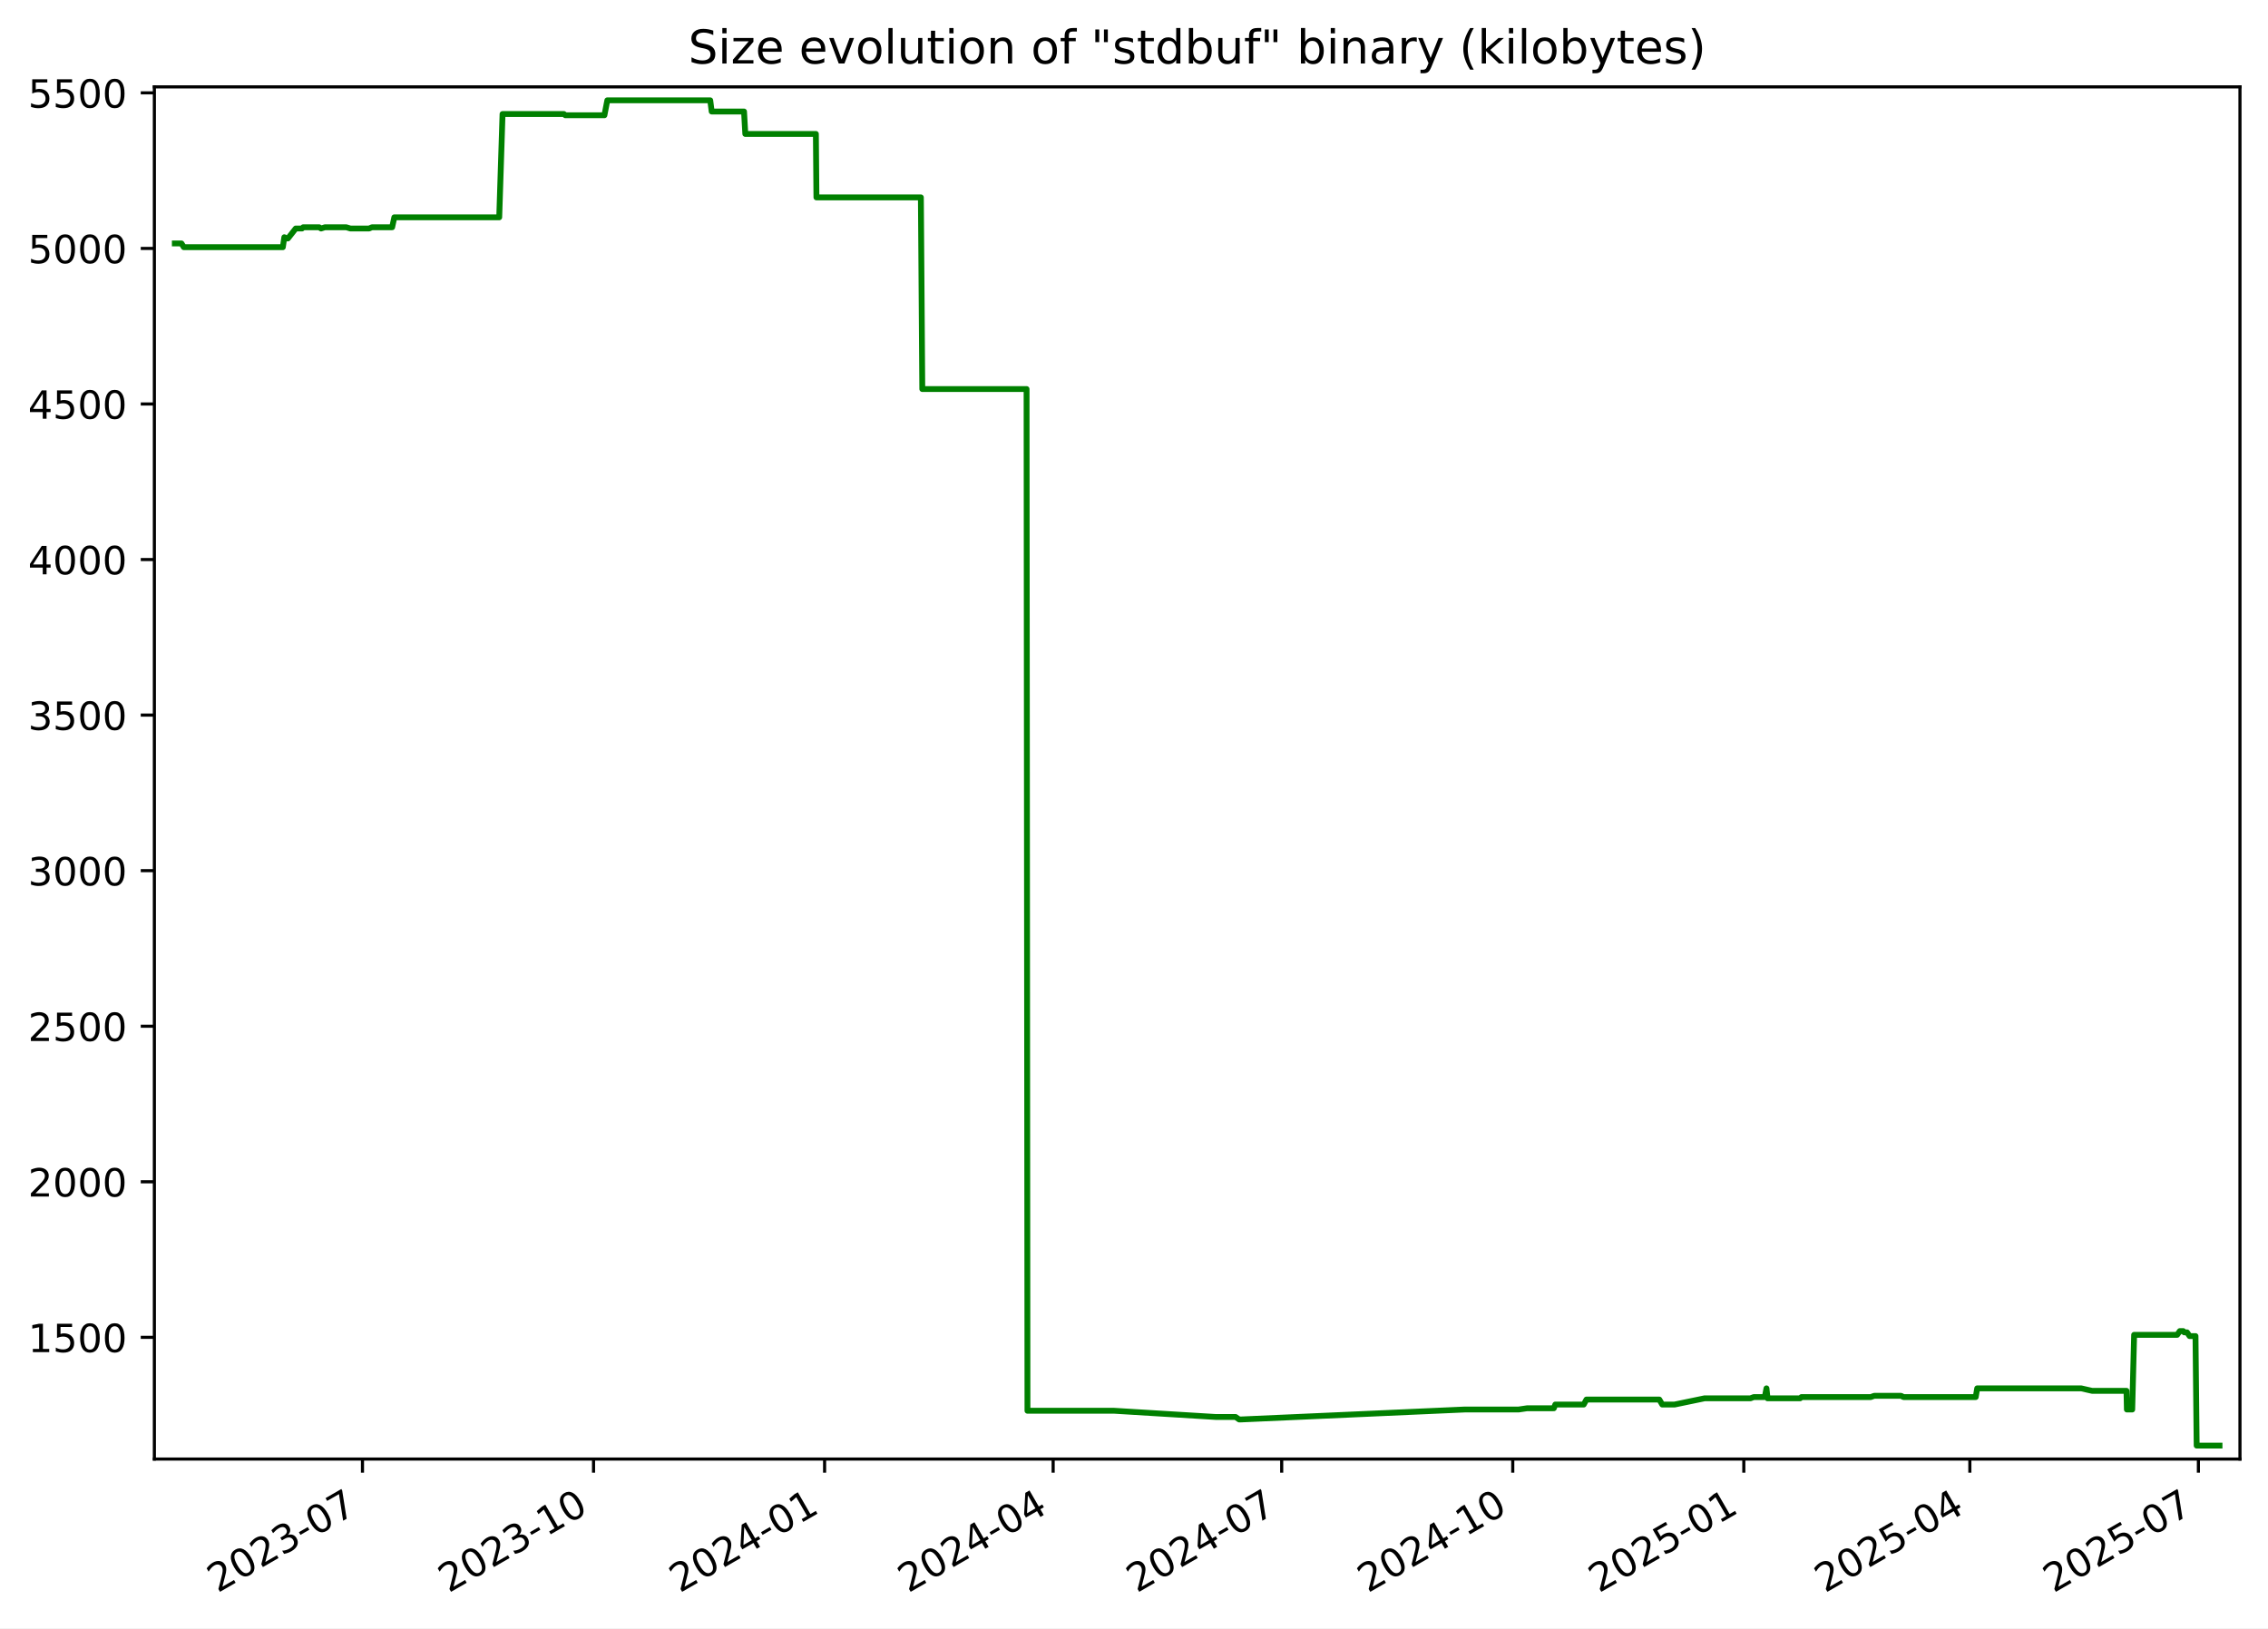
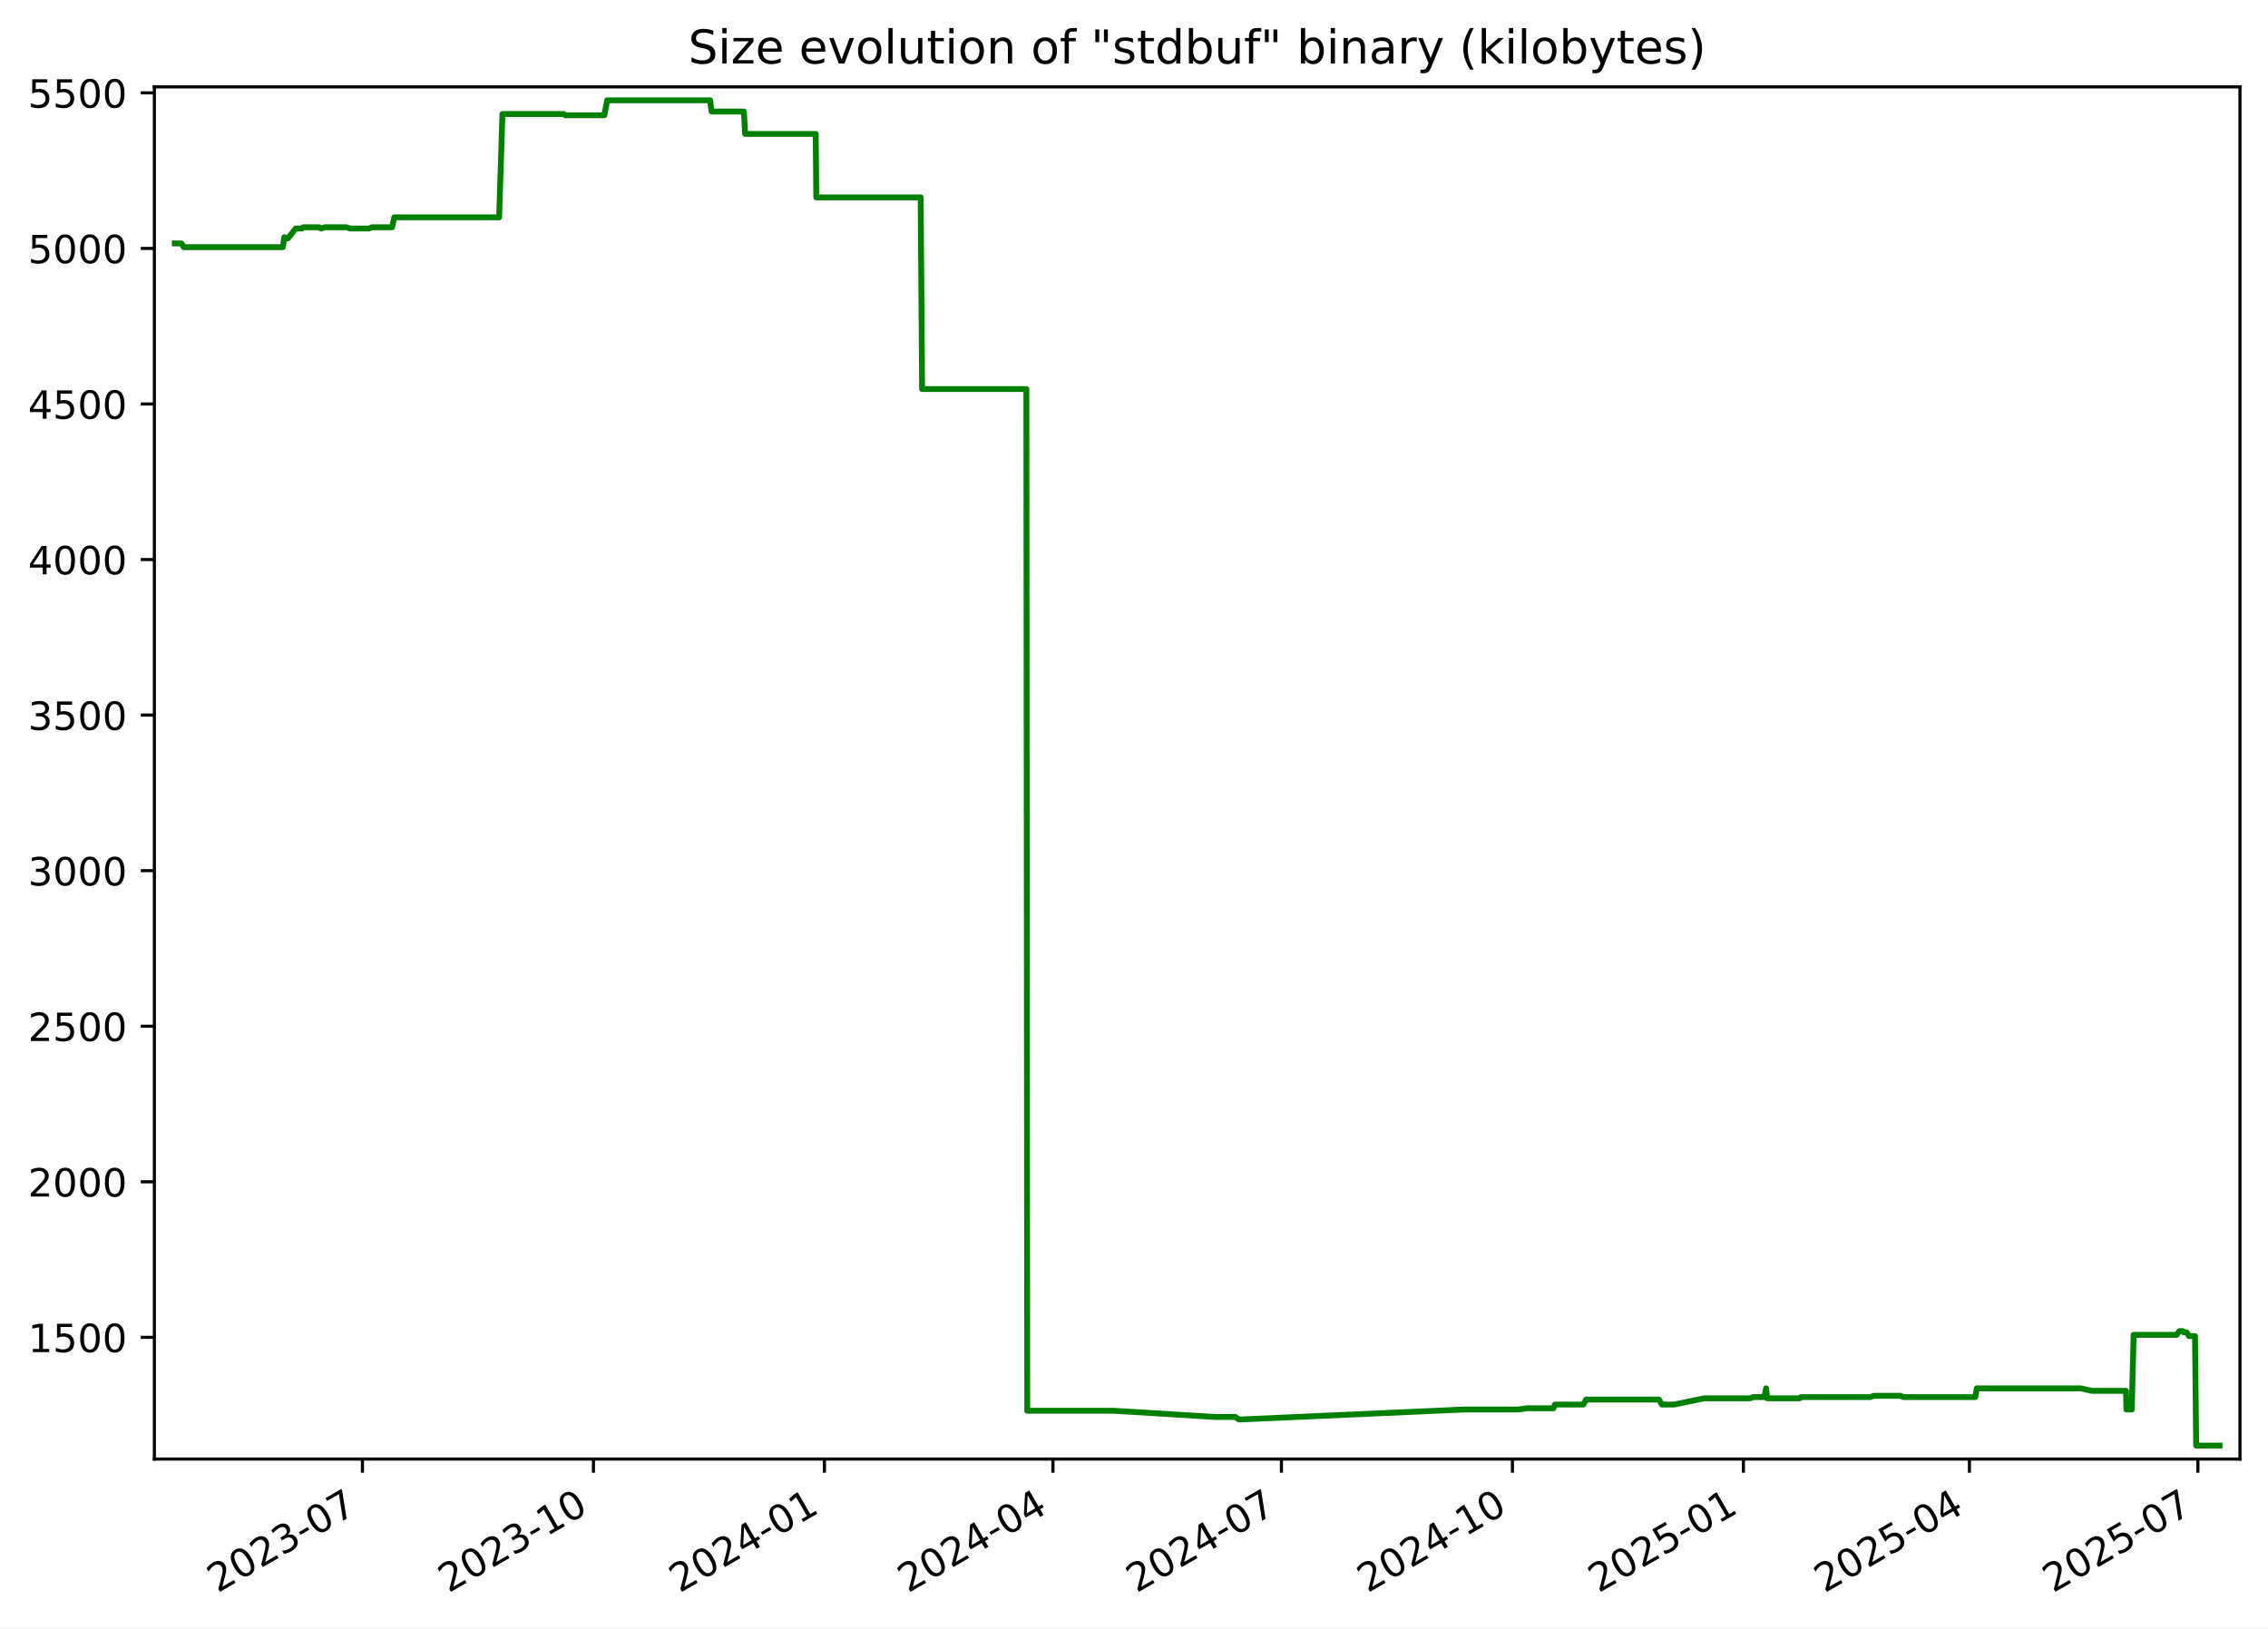
<svg xmlns="http://www.w3.org/2000/svg" xmlns:xlink="http://www.w3.org/1999/xlink" width="582.53pt" height="418.303pt" viewBox="0 0 582.53 418.303" version="1.1">
  <defs>
    <style type="text/css">*{stroke-linejoin: round; stroke-linecap: butt}</style>
  </defs>
  <g id="figure_1">
    <g id="patch_1">
      <path d="M -0 418.303  L 582.53 418.303  L 582.53 0  L -0 0  z " style="fill: #ffffff" />
    </g>
    <g id="axes_1">
      <g id="patch_2">
        <path d="M 39.65 374.83  L 575.33 374.83  L 575.33 22.318  L 39.65 22.318  z " style="fill: #ffffff" />
      </g>
      <g id="matplotlib.axis_1">
        <g id="xtick_1">
          <g id="line2d_1">
            <defs>
-               <path id="m5cc8b91eba" d="M 0 0  L 0 3.5  " style="stroke: #000000; stroke-width: 0.8" />
+               <path id="m8063bc8ca6" d="M 0 0  L 0 3.5  " style="stroke: #000000; stroke-width: 0.8" />
            </defs>
            <g>
-               <use xlink:href="#m5cc8b91eba" x="93.102" y="374.83" style="stroke: #000000; stroke-width: 0.8" />
+               <use xlink:href="#m8063bc8ca6" x="93.09" y="374.83" style="stroke: #000000; stroke-width: 0.8" />
            </g>
          </g>
          <g id="text_1">
-             <g transform="translate(55.87736 409.302) rotate(-30) scale(0.1 -0.1)">
+             <g transform="translate(55.86548 409.302) rotate(-30) scale(0.1 -0.1)">
              <defs>
                <path id="DejaVuSans-32" d="M 1228 531  L 3431 531  L 3431 0  L 469 0  L 469 531  Q 828 903 1448 1529  Q 2069 2156 2228 2338  Q 2531 2678 2651 2914  Q 2772 3150 2772 3378  Q 2772 3750 2511 3984  Q 2250 4219 1831 4219  Q 1534 4219 1204 4116  Q 875 4013 500 3803  L 500 4441  Q 881 4594 1212 4672  Q 1544 4750 1819 4750  Q 2544 4750 2975 4387  Q 3406 4025 3406 3419  Q 3406 3131 3298 2873  Q 3191 2616 2906 2266  Q 2828 2175 2409 1742  Q 1991 1309 1228 531  z " transform="scale(0.015625)" />
                <path id="DejaVuSans-30" d="M 2034 4250  Q 1547 4250 1301 3770  Q 1056 3291 1056 2328  Q 1056 1369 1301 889  Q 1547 409 2034 409  Q 2525 409 2770 889  Q 3016 1369 3016 2328  Q 3016 3291 2770 3770  Q 2525 4250 2034 4250  z M 2034 4750  Q 2819 4750 3233 4129  Q 3647 3509 3647 2328  Q 3647 1150 3233 529  Q 2819 -91 2034 -91  Q 1250 -91 836 529  Q 422 1150 422 2328  Q 422 3509 836 4129  Q 1250 4750 2034 4750  z " transform="scale(0.015625)" />
                <path id="DejaVuSans-33" d="M 2597 2516  Q 3050 2419 3304 2112  Q 3559 1806 3559 1356  Q 3559 666 3084 287  Q 2609 -91 1734 -91  Q 1441 -91 1130 -33  Q 819 25 488 141  L 488 750  Q 750 597 1062 519  Q 1375 441 1716 441  Q 2309 441 2620 675  Q 2931 909 2931 1356  Q 2931 1769 2642 2001  Q 2353 2234 1838 2234  L 1294 2234  L 1294 2753  L 1863 2753  Q 2328 2753 2575 2939  Q 2822 3125 2822 3475  Q 2822 3834 2567 4026  Q 2313 4219 1838 4219  Q 1578 4219 1281 4162  Q 984 4106 628 3988  L 628 4550  Q 988 4650 1302 4700  Q 1616 4750 1894 4750  Q 2613 4750 3031 4423  Q 3450 4097 3450 3541  Q 3450 3153 3228 2886  Q 3006 2619 2597 2516  z " transform="scale(0.015625)" />
                <path id="DejaVuSans-2d" d="M 313 2009  L 1997 2009  L 1997 1497  L 313 1497  L 313 2009  z " transform="scale(0.015625)" />
                <path id="DejaVuSans-37" d="M 525 4666  L 3525 4666  L 3525 4397  L 1831 0  L 1172 0  L 2766 4134  L 525 4134  L 525 4666  z " transform="scale(0.015625)" />
              </defs>
              <use xlink:href="#DejaVuSans-32" />
              <use xlink:href="#DejaVuSans-30" x="63.623" />
              <use xlink:href="#DejaVuSans-32" x="127.246" />
              <use xlink:href="#DejaVuSans-33" x="190.869" />
              <use xlink:href="#DejaVuSans-2d" x="254.492" />
              <use xlink:href="#DejaVuSans-30" x="290.576" />
              <use xlink:href="#DejaVuSans-37" x="354.199" />
            </g>
          </g>
        </g>
        <g id="xtick_2">
          <g id="line2d_2">
            <g>
-               <use xlink:href="#m5cc8b91eba" x="152.449" y="374.83" style="stroke: #000000; stroke-width: 0.8" />
+               <use xlink:href="#m8063bc8ca6" x="152.423" y="374.83" style="stroke: #000000; stroke-width: 0.8" />
            </g>
          </g>
          <g id="text_2">
-             <g transform="translate(115.2243 409.302) rotate(-30) scale(0.1 -0.1)">
+             <g transform="translate(115.1978 409.302) rotate(-30) scale(0.1 -0.1)">
              <defs>
                <path id="DejaVuSans-31" d="M 794 531  L 1825 531  L 1825 4091  L 703 3866  L 703 4441  L 1819 4666  L 2450 4666  L 2450 531  L 3481 531  L 3481 0  L 794 0  L 794 531  z " transform="scale(0.015625)" />
              </defs>
              <use xlink:href="#DejaVuSans-32" />
              <use xlink:href="#DejaVuSans-30" x="63.623" />
              <use xlink:href="#DejaVuSans-32" x="127.246" />
              <use xlink:href="#DejaVuSans-33" x="190.869" />
              <use xlink:href="#DejaVuSans-2d" x="254.492" />
              <use xlink:href="#DejaVuSans-31" x="290.576" />
              <use xlink:href="#DejaVuSans-30" x="354.199" />
            </g>
          </g>
        </g>
        <g id="xtick_3">
          <g id="line2d_3">
            <g>
-               <use xlink:href="#m5cc8b91eba" x="211.796" y="374.83" style="stroke: #000000; stroke-width: 0.8" />
+               <use xlink:href="#m8063bc8ca6" x="211.755" y="374.83" style="stroke: #000000; stroke-width: 0.8" />
            </g>
          </g>
          <g id="text_3">
-             <g transform="translate(174.5712 409.302) rotate(-30) scale(0.1 -0.1)">
+             <g transform="translate(174.5301 409.302) rotate(-30) scale(0.1 -0.1)">
              <defs>
                <path id="DejaVuSans-34" d="M 2419 4116  L 825 1625  L 2419 1625  L 2419 4116  z M 2253 4666  L 3047 4666  L 3047 1625  L 3713 1625  L 3713 1100  L 3047 1100  L 3047 0  L 2419 0  L 2419 1100  L 313 1100  L 313 1709  L 2253 4666  z " transform="scale(0.015625)" />
              </defs>
              <use xlink:href="#DejaVuSans-32" />
              <use xlink:href="#DejaVuSans-30" x="63.623" />
              <use xlink:href="#DejaVuSans-32" x="127.246" />
              <use xlink:href="#DejaVuSans-34" x="190.869" />
              <use xlink:href="#DejaVuSans-2d" x="254.492" />
              <use xlink:href="#DejaVuSans-30" x="290.576" />
              <use xlink:href="#DejaVuSans-31" x="354.199" />
            </g>
          </g>
        </g>
        <g id="xtick_4">
          <g id="line2d_4">
            <g>
-               <use xlink:href="#m5cc8b91eba" x="270.498" y="374.83" style="stroke: #000000; stroke-width: 0.8" />
+               <use xlink:href="#m8063bc8ca6" x="270.442" y="374.83" style="stroke: #000000; stroke-width: 0.8" />
            </g>
          </g>
          <g id="text_4">
-             <g transform="translate(233.2731 409.302) rotate(-30) scale(0.1 -0.1)">
+             <g transform="translate(233.2175 409.302) rotate(-30) scale(0.1 -0.1)">
              <use xlink:href="#DejaVuSans-32" />
              <use xlink:href="#DejaVuSans-30" x="63.623" />
              <use xlink:href="#DejaVuSans-32" x="127.246" />
              <use xlink:href="#DejaVuSans-34" x="190.869" />
              <use xlink:href="#DejaVuSans-2d" x="254.492" />
              <use xlink:href="#DejaVuSans-30" x="290.576" />
              <use xlink:href="#DejaVuSans-34" x="354.199" />
            </g>
          </g>
        </g>
        <g id="xtick_5">
          <g id="line2d_5">
            <g>
-               <use xlink:href="#m5cc8b91eba" x="329.2" y="374.83" style="stroke: #000000; stroke-width: 0.8" />
+               <use xlink:href="#m8063bc8ca6" x="329.13" y="374.83" style="stroke: #000000; stroke-width: 0.8" />
            </g>
          </g>
          <g id="text_5">
-             <g transform="translate(291.975 409.302) rotate(-30) scale(0.1 -0.1)">
+             <g transform="translate(291.9049 409.302) rotate(-30) scale(0.1 -0.1)">
              <use xlink:href="#DejaVuSans-32" />
              <use xlink:href="#DejaVuSans-30" x="63.623" />
              <use xlink:href="#DejaVuSans-32" x="127.246" />
              <use xlink:href="#DejaVuSans-34" x="190.869" />
              <use xlink:href="#DejaVuSans-2d" x="254.492" />
              <use xlink:href="#DejaVuSans-30" x="290.576" />
              <use xlink:href="#DejaVuSans-37" x="354.199" />
            </g>
          </g>
        </g>
        <g id="xtick_6">
          <g id="line2d_6">
            <g>
-               <use xlink:href="#m5cc8b91eba" x="388.547" y="374.83" style="stroke: #000000; stroke-width: 0.8" />
+               <use xlink:href="#m8063bc8ca6" x="388.462" y="374.83" style="stroke: #000000; stroke-width: 0.8" />
            </g>
          </g>
          <g id="text_6">
-             <g transform="translate(351.3219 409.302) rotate(-30) scale(0.1 -0.1)">
+             <g transform="translate(351.2372 409.302) rotate(-30) scale(0.1 -0.1)">
              <use xlink:href="#DejaVuSans-32" />
              <use xlink:href="#DejaVuSans-30" x="63.623" />
              <use xlink:href="#DejaVuSans-32" x="127.246" />
              <use xlink:href="#DejaVuSans-34" x="190.869" />
              <use xlink:href="#DejaVuSans-2d" x="254.492" />
              <use xlink:href="#DejaVuSans-31" x="290.576" />
              <use xlink:href="#DejaVuSans-30" x="354.199" />
            </g>
          </g>
        </g>
        <g id="xtick_7">
          <g id="line2d_7">
            <g>
-               <use xlink:href="#m5cc8b91eba" x="447.894" y="374.83" style="stroke: #000000; stroke-width: 0.8" />
+               <use xlink:href="#m8063bc8ca6" x="447.794" y="374.83" style="stroke: #000000; stroke-width: 0.8" />
            </g>
          </g>
          <g id="text_7">
-             <g transform="translate(410.6689 409.302) rotate(-30) scale(0.1 -0.1)">
+             <g transform="translate(410.5696 409.302) rotate(-30) scale(0.1 -0.1)">
              <defs>
                <path id="DejaVuSans-35" d="M 691 4666  L 3169 4666  L 3169 4134  L 1269 4134  L 1269 2991  Q 1406 3038 1543 3061  Q 1681 3084 1819 3084  Q 2600 3084 3056 2656  Q 3513 2228 3513 1497  Q 3513 744 3044 326  Q 2575 -91 1722 -91  Q 1428 -91 1123 -41  Q 819 9 494 109  L 494 744  Q 775 591 1075 516  Q 1375 441 1709 441  Q 2250 441 2565 725  Q 2881 1009 2881 1497  Q 2881 1984 2565 2268  Q 2250 2553 1709 2553  Q 1456 2553 1204 2497  Q 953 2441 691 2322  L 691 4666  z " transform="scale(0.015625)" />
              </defs>
              <use xlink:href="#DejaVuSans-32" />
              <use xlink:href="#DejaVuSans-30" x="63.623" />
              <use xlink:href="#DejaVuSans-32" x="127.246" />
              <use xlink:href="#DejaVuSans-35" x="190.869" />
              <use xlink:href="#DejaVuSans-2d" x="254.492" />
              <use xlink:href="#DejaVuSans-30" x="290.576" />
              <use xlink:href="#DejaVuSans-31" x="354.199" />
            </g>
          </g>
        </g>
        <g id="xtick_8">
          <g id="line2d_8">
            <g>
-               <use xlink:href="#m5cc8b91eba" x="505.95" y="374.83" style="stroke: #000000; stroke-width: 0.8" />
+               <use xlink:href="#m8063bc8ca6" x="505.837" y="374.83" style="stroke: #000000; stroke-width: 0.8" />
            </g>
          </g>
          <g id="text_8">
-             <g transform="translate(468.7256 409.302) rotate(-30) scale(0.1 -0.1)">
+             <g transform="translate(468.612 409.302) rotate(-30) scale(0.1 -0.1)">
              <use xlink:href="#DejaVuSans-32" />
              <use xlink:href="#DejaVuSans-30" x="63.623" />
              <use xlink:href="#DejaVuSans-32" x="127.246" />
              <use xlink:href="#DejaVuSans-35" x="190.869" />
              <use xlink:href="#DejaVuSans-2d" x="254.492" />
              <use xlink:href="#DejaVuSans-30" x="290.576" />
              <use xlink:href="#DejaVuSans-34" x="354.199" />
            </g>
          </g>
        </g>
        <g id="xtick_9">
          <g id="line2d_9">
            <g>
-               <use xlink:href="#m5cc8b91eba" x="564.652" y="374.83" style="stroke: #000000; stroke-width: 0.8" />
+               <use xlink:href="#m8063bc8ca6" x="564.524" y="374.83" style="stroke: #000000; stroke-width: 0.8" />
            </g>
          </g>
          <g id="text_9">
-             <g transform="translate(527.4275 409.302) rotate(-30) scale(0.1 -0.1)">
+             <g transform="translate(527.2994 409.302) rotate(-30) scale(0.1 -0.1)">
              <use xlink:href="#DejaVuSans-32" />
              <use xlink:href="#DejaVuSans-30" x="63.623" />
              <use xlink:href="#DejaVuSans-32" x="127.246" />
              <use xlink:href="#DejaVuSans-35" x="190.869" />
              <use xlink:href="#DejaVuSans-2d" x="254.492" />
              <use xlink:href="#DejaVuSans-30" x="290.576" />
              <use xlink:href="#DejaVuSans-37" x="354.199" />
            </g>
          </g>
        </g>
      </g>
      <g id="matplotlib.axis_2">
        <g id="ytick_1">
          <g id="line2d_10">
            <defs>
-               <path id="m1b5e6608f0" d="M 0 0  L -3.5 0  " style="stroke: #000000; stroke-width: 0.8" />
+               <path id="m6174884cd7" d="M 0 0  L -3.5 0  " style="stroke: #000000; stroke-width: 0.8" />
            </defs>
            <g>
-               <use xlink:href="#m1b5e6608f0" x="39.65" y="343.56" style="stroke: #000000; stroke-width: 0.8" />
+               <use xlink:href="#m6174884cd7" x="39.65" y="343.56" style="stroke: #000000; stroke-width: 0.8" />
            </g>
          </g>
          <g id="text_10">
            <g transform="translate(7.2 347.3591) scale(0.1 -0.1)">
              <use xlink:href="#DejaVuSans-31" />
              <use xlink:href="#DejaVuSans-35" x="63.623" />
              <use xlink:href="#DejaVuSans-30" x="127.246" />
              <use xlink:href="#DejaVuSans-30" x="190.869" />
            </g>
          </g>
        </g>
        <g id="ytick_2">
          <g id="line2d_11">
            <g>
-               <use xlink:href="#m1b5e6608f0" x="39.65" y="303.597" style="stroke: #000000; stroke-width: 0.8" />
+               <use xlink:href="#m6174884cd7" x="39.65" y="303.597" style="stroke: #000000; stroke-width: 0.8" />
            </g>
          </g>
          <g id="text_11">
            <g transform="translate(7.2 307.3961) scale(0.1 -0.1)">
              <use xlink:href="#DejaVuSans-32" />
              <use xlink:href="#DejaVuSans-30" x="63.623" />
              <use xlink:href="#DejaVuSans-30" x="127.246" />
              <use xlink:href="#DejaVuSans-30" x="190.869" />
            </g>
          </g>
        </g>
        <g id="ytick_3">
          <g id="line2d_12">
            <g>
-               <use xlink:href="#m1b5e6608f0" x="39.65" y="263.634" style="stroke: #000000; stroke-width: 0.8" />
+               <use xlink:href="#m6174884cd7" x="39.65" y="263.634" style="stroke: #000000; stroke-width: 0.8" />
            </g>
          </g>
          <g id="text_12">
            <g transform="translate(7.2 267.4331) scale(0.1 -0.1)">
              <use xlink:href="#DejaVuSans-32" />
              <use xlink:href="#DejaVuSans-35" x="63.623" />
              <use xlink:href="#DejaVuSans-30" x="127.246" />
              <use xlink:href="#DejaVuSans-30" x="190.869" />
            </g>
          </g>
        </g>
        <g id="ytick_4">
          <g id="line2d_13">
            <g>
-               <use xlink:href="#m1b5e6608f0" x="39.65" y="223.671" style="stroke: #000000; stroke-width: 0.8" />
+               <use xlink:href="#m6174884cd7" x="39.65" y="223.671" style="stroke: #000000; stroke-width: 0.8" />
            </g>
          </g>
          <g id="text_13">
            <g transform="translate(7.2 227.4701) scale(0.1 -0.1)">
              <use xlink:href="#DejaVuSans-33" />
              <use xlink:href="#DejaVuSans-30" x="63.623" />
              <use xlink:href="#DejaVuSans-30" x="127.246" />
              <use xlink:href="#DejaVuSans-30" x="190.869" />
            </g>
          </g>
        </g>
        <g id="ytick_5">
          <g id="line2d_14">
            <g>
-               <use xlink:href="#m1b5e6608f0" x="39.65" y="183.708" style="stroke: #000000; stroke-width: 0.8" />
+               <use xlink:href="#m6174884cd7" x="39.65" y="183.708" style="stroke: #000000; stroke-width: 0.8" />
            </g>
          </g>
          <g id="text_14">
            <g transform="translate(7.2 187.5071) scale(0.1 -0.1)">
              <use xlink:href="#DejaVuSans-33" />
              <use xlink:href="#DejaVuSans-35" x="63.623" />
              <use xlink:href="#DejaVuSans-30" x="127.246" />
              <use xlink:href="#DejaVuSans-30" x="190.869" />
            </g>
          </g>
        </g>
        <g id="ytick_6">
          <g id="line2d_15">
            <g>
-               <use xlink:href="#m1b5e6608f0" x="39.65" y="143.745" style="stroke: #000000; stroke-width: 0.8" />
+               <use xlink:href="#m6174884cd7" x="39.65" y="143.745" style="stroke: #000000; stroke-width: 0.8" />
            </g>
          </g>
          <g id="text_15">
            <g transform="translate(7.2 147.5441) scale(0.1 -0.1)">
              <use xlink:href="#DejaVuSans-34" />
              <use xlink:href="#DejaVuSans-30" x="63.623" />
              <use xlink:href="#DejaVuSans-30" x="127.246" />
              <use xlink:href="#DejaVuSans-30" x="190.869" />
            </g>
          </g>
        </g>
        <g id="ytick_7">
          <g id="line2d_16">
            <g>
-               <use xlink:href="#m1b5e6608f0" x="39.65" y="103.782" style="stroke: #000000; stroke-width: 0.8" />
+               <use xlink:href="#m6174884cd7" x="39.65" y="103.782" style="stroke: #000000; stroke-width: 0.8" />
            </g>
          </g>
          <g id="text_16">
            <g transform="translate(7.2 107.5811) scale(0.1 -0.1)">
              <use xlink:href="#DejaVuSans-34" />
              <use xlink:href="#DejaVuSans-35" x="63.623" />
              <use xlink:href="#DejaVuSans-30" x="127.246" />
              <use xlink:href="#DejaVuSans-30" x="190.869" />
            </g>
          </g>
        </g>
        <g id="ytick_8">
          <g id="line2d_17">
            <g>
-               <use xlink:href="#m1b5e6608f0" x="39.65" y="63.819" style="stroke: #000000; stroke-width: 0.8" />
+               <use xlink:href="#m6174884cd7" x="39.65" y="63.819" style="stroke: #000000; stroke-width: 0.8" />
            </g>
          </g>
          <g id="text_17">
            <g transform="translate(7.2 67.61812) scale(0.1 -0.1)">
              <use xlink:href="#DejaVuSans-35" />
              <use xlink:href="#DejaVuSans-30" x="63.623" />
              <use xlink:href="#DejaVuSans-30" x="127.246" />
              <use xlink:href="#DejaVuSans-30" x="190.869" />
            </g>
          </g>
        </g>
        <g id="ytick_9">
          <g id="line2d_18">
            <g>
-               <use xlink:href="#m1b5e6608f0" x="39.65" y="23.856" style="stroke: #000000; stroke-width: 0.8" />
+               <use xlink:href="#m6174884cd7" x="39.65" y="23.856" style="stroke: #000000; stroke-width: 0.8" />
            </g>
          </g>
          <g id="text_18">
            <g transform="translate(7.2 27.65512) scale(0.1 -0.1)">
              <use xlink:href="#DejaVuSans-35" />
              <use xlink:href="#DejaVuSans-35" x="63.623" />
              <use xlink:href="#DejaVuSans-30" x="127.246" />
              <use xlink:href="#DejaVuSans-30" x="190.869" />
            </g>
          </g>
        </g>
      </g>
      <g id="line2d_19">
-         <path d="M 44.902 62.54  L 46.609 62.54  L 47.207 63.499  L 72.649 63.499  L 73.026 60.942  L 73.719 61.261  L 73.948 61.261  L 75.959 58.704  L 77.568 58.704  L 77.87 58.384  L 81.996 58.384  L 82.461 58.704  L 83.454 58.384  L 88.937 58.384  L 90.007 58.704  L 94.793 58.704  L 95.541 58.384  L 100.72 58.384  L 101.282 55.826  L 128.225 55.826  L 129.075 29.291  L 144.847 29.291  L 145.209 29.611  L 155.243 29.611  L 155.99 25.774  L 182.425 25.774  L 182.794 28.651  L 191.104 28.651  L 191.43 34.406  L 209.558 34.406  L 209.697 50.711  L 236.525 50.711  L 236.888 99.945  L 263.673 99.945  L 263.902 362.422  L 286.161 362.422  L 312.306 364.021  L 317.366 364.021  L 318.275 364.66  L 318.668 364.66  L 376.177 362.103  L 390.033 362.103  L 392.224 361.783  L 399.098 361.783  L 399.473 360.824  L 406.776 360.824  L 407.473 359.545  L 426.188 359.545  L 426.945 360.824  L 430.121 360.824  L 437.829 359.225  L 449.608 359.225  L 450.456 358.906  L 453.284 358.906  L 453.714 356.668  L 453.984 359.225  L 462.356 359.225  L 462.701 358.906  L 480.488 358.906  L 481.383 358.586  L 488.299 358.586  L 488.907 358.906  L 507.459 358.906  L 507.839 356.668  L 534.542 356.668  L 537.361 357.307  L 546.186 357.307  L 546.286 362.103  L 547.655 362.103  L 548.145 342.92  L 559.195 342.92  L 559.877 341.961  L 560.764 341.961  L 561.014 342.281  L 561.731 342.281  L 562.39 343.24  L 563.909 343.24  L 564.209 371.374  L 570.078 371.374  L 570.078 371.374  " clip-path="url(#p9563d54fe2)" style="fill: none; stroke: #008000; stroke-width: 1.5; stroke-linecap: square" />
+         <path d="M 44.902 62.54  L 46.609 62.54  L 47.206 63.499  L 72.642 63.499  L 73.019 60.942  L 73.712 61.261  L 73.941 61.261  L 75.951 58.704  L 77.56 58.704  L 77.862 58.384  L 81.987 58.384  L 82.451 58.704  L 83.444 58.384  L 88.926 58.384  L 89.996 58.704  L 94.781 58.704  L 95.529 58.384  L 100.707 58.384  L 101.268 55.826  L 128.205 55.826  L 129.054 29.291  L 144.822 29.291  L 145.185 29.611  L 155.215 29.611  L 155.963 25.774  L 182.391 25.774  L 182.76 28.651  L 191.068 28.651  L 191.394 34.406  L 209.517 34.406  L 209.656 50.711  L 236.478 50.711  L 236.84 99.945  L 263.619 99.945  L 263.848 362.422  L 286.102 362.422  L 312.24 364.021  L 317.299 364.021  L 318.207 364.66  L 318.6 364.66  L 376.095 362.103  L 389.948 362.103  L 392.139 361.783  L 399.01 361.783  L 399.386 360.824  L 406.686 360.824  L 407.384 359.545  L 426.094 359.545  L 426.851 360.824  L 430.026 360.824  L 437.732 359.225  L 449.508 359.225  L 450.356 358.906  L 453.183 358.906  L 453.613 356.668  L 453.884 359.225  L 462.253 359.225  L 462.598 358.906  L 480.381 358.906  L 481.276 358.586  L 488.19 358.586  L 488.797 358.906  L 507.345 358.906  L 507.725 356.668  L 534.421 356.668  L 537.239 357.307  L 546.062 357.307  L 546.162 362.103  L 547.531 362.103  L 548.021 342.92  L 559.068 342.92  L 559.75 341.961  L 560.637 341.961  L 560.887 342.281  L 561.604 342.281  L 562.263 343.24  L 563.781 343.24  L 564.081 371.374  L 570.078 371.374  L 570.078 371.374  " clip-path="url(#pa5e844042f)" style="fill: none; stroke: #008000; stroke-width: 1.5; stroke-linecap: square" />
      </g>
      <g id="patch_3">
        <path d="M 39.65 374.83  L 39.65 22.318  " style="fill: none; stroke: #000000; stroke-width: 0.8; stroke-linejoin: miter; stroke-linecap: square" />
      </g>
      <g id="patch_4">
        <path d="M 575.33 374.83  L 575.33 22.318  " style="fill: none; stroke: #000000; stroke-width: 0.8; stroke-linejoin: miter; stroke-linecap: square" />
      </g>
      <g id="patch_5">
        <path d="M 39.65 374.83  L 575.33 374.83  " style="fill: none; stroke: #000000; stroke-width: 0.8; stroke-linejoin: miter; stroke-linecap: square" />
      </g>
      <g id="patch_6">
        <path d="M 39.65 22.318  L 575.33 22.318  " style="fill: none; stroke: #000000; stroke-width: 0.8; stroke-linejoin: miter; stroke-linecap: square" />
      </g>
      <g id="text_19">
        <g transform="translate(176.7837 16.31812) scale(0.12 -0.12)">
          <defs>
            <path id="DejaVuSans-53" d="M 3425 4513  L 3425 3897  Q 3066 4069 2747 4153  Q 2428 4238 2131 4238  Q 1616 4238 1336 4038  Q 1056 3838 1056 3469  Q 1056 3159 1242 3001  Q 1428 2844 1947 2747  L 2328 2669  Q 3034 2534 3370 2195  Q 3706 1856 3706 1288  Q 3706 609 3251 259  Q 2797 -91 1919 -91  Q 1588 -91 1214 -16  Q 841 59 441 206  L 441 856  Q 825 641 1194 531  Q 1563 422 1919 422  Q 2459 422 2753 634  Q 3047 847 3047 1241  Q 3047 1584 2836 1778  Q 2625 1972 2144 2069  L 1759 2144  Q 1053 2284 737 2584  Q 422 2884 422 3419  Q 422 4038 858 4394  Q 1294 4750 2059 4750  Q 2388 4750 2728 4690  Q 3069 4631 3425 4513  z " transform="scale(0.015625)" />
            <path id="DejaVuSans-69" d="M 603 3500  L 1178 3500  L 1178 0  L 603 0  L 603 3500  z M 603 4863  L 1178 4863  L 1178 4134  L 603 4134  L 603 4863  z " transform="scale(0.015625)" />
            <path id="DejaVuSans-7a" d="M 353 3500  L 3084 3500  L 3084 2975  L 922 459  L 3084 459  L 3084 0  L 275 0  L 275 525  L 2438 3041  L 353 3041  L 353 3500  z " transform="scale(0.015625)" />
            <path id="DejaVuSans-65" d="M 3597 1894  L 3597 1613  L 953 1613  Q 991 1019 1311 708  Q 1631 397 2203 397  Q 2534 397 2845 478  Q 3156 559 3463 722  L 3463 178  Q 3153 47 2828 -22  Q 2503 -91 2169 -91  Q 1331 -91 842 396  Q 353 884 353 1716  Q 353 2575 817 3079  Q 1281 3584 2069 3584  Q 2775 3584 3186 3129  Q 3597 2675 3597 1894  z M 3022 2063  Q 3016 2534 2758 2815  Q 2500 3097 2075 3097  Q 1594 3097 1305 2825  Q 1016 2553 972 2059  L 3022 2063  z " transform="scale(0.015625)" />
            <path id="DejaVuSans-20" transform="scale(0.015625)" />
            <path id="DejaVuSans-76" d="M 191 3500  L 800 3500  L 1894 563  L 2988 3500  L 3597 3500  L 2284 0  L 1503 0  L 191 3500  z " transform="scale(0.015625)" />
            <path id="DejaVuSans-6f" d="M 1959 3097  Q 1497 3097 1228 2736  Q 959 2375 959 1747  Q 959 1119 1226 758  Q 1494 397 1959 397  Q 2419 397 2687 759  Q 2956 1122 2956 1747  Q 2956 2369 2687 2733  Q 2419 3097 1959 3097  z M 1959 3584  Q 2709 3584 3137 3096  Q 3566 2609 3566 1747  Q 3566 888 3137 398  Q 2709 -91 1959 -91  Q 1206 -91 779 398  Q 353 888 353 1747  Q 353 2609 779 3096  Q 1206 3584 1959 3584  z " transform="scale(0.015625)" />
            <path id="DejaVuSans-6c" d="M 603 4863  L 1178 4863  L 1178 0  L 603 0  L 603 4863  z " transform="scale(0.015625)" />
            <path id="DejaVuSans-75" d="M 544 1381  L 544 3500  L 1119 3500  L 1119 1403  Q 1119 906 1312 657  Q 1506 409 1894 409  Q 2359 409 2629 706  Q 2900 1003 2900 1516  L 2900 3500  L 3475 3500  L 3475 0  L 2900 0  L 2900 538  Q 2691 219 2414 64  Q 2138 -91 1772 -91  Q 1169 -91 856 284  Q 544 659 544 1381  z M 1991 3584  L 1991 3584  z " transform="scale(0.015625)" />
            <path id="DejaVuSans-74" d="M 1172 4494  L 1172 3500  L 2356 3500  L 2356 3053  L 1172 3053  L 1172 1153  Q 1172 725 1289 603  Q 1406 481 1766 481  L 2356 481  L 2356 0  L 1766 0  Q 1100 0 847 248  Q 594 497 594 1153  L 594 3053  L 172 3053  L 172 3500  L 594 3500  L 594 4494  L 1172 4494  z " transform="scale(0.015625)" />
            <path id="DejaVuSans-6e" d="M 3513 2113  L 3513 0  L 2938 0  L 2938 2094  Q 2938 2591 2744 2837  Q 2550 3084 2163 3084  Q 1697 3084 1428 2787  Q 1159 2491 1159 1978  L 1159 0  L 581 0  L 581 3500  L 1159 3500  L 1159 2956  Q 1366 3272 1645 3428  Q 1925 3584 2291 3584  Q 2894 3584 3203 3211  Q 3513 2838 3513 2113  z " transform="scale(0.015625)" />
            <path id="DejaVuSans-66" d="M 2375 4863  L 2375 4384  L 1825 4384  Q 1516 4384 1395 4259  Q 1275 4134 1275 3809  L 1275 3500  L 2222 3500  L 2222 3053  L 1275 3053  L 1275 0  L 697 0  L 697 3053  L 147 3053  L 147 3500  L 697 3500  L 697 3744  Q 697 4328 969 4595  Q 1241 4863 1831 4863  L 2375 4863  z " transform="scale(0.015625)" />
            <path id="DejaVuSans-22" d="M 1147 4666  L 1147 2931  L 616 2931  L 616 4666  L 1147 4666  z M 2328 4666  L 2328 2931  L 1797 2931  L 1797 4666  L 2328 4666  z " transform="scale(0.015625)" />
            <path id="DejaVuSans-73" d="M 2834 3397  L 2834 2853  Q 2591 2978 2328 3040  Q 2066 3103 1784 3103  Q 1356 3103 1142 2972  Q 928 2841 928 2578  Q 928 2378 1081 2264  Q 1234 2150 1697 2047  L 1894 2003  Q 2506 1872 2764 1633  Q 3022 1394 3022 966  Q 3022 478 2636 193  Q 2250 -91 1575 -91  Q 1294 -91 989 -36  Q 684 19 347 128  L 347 722  Q 666 556 975 473  Q 1284 391 1588 391  Q 1994 391 2212 530  Q 2431 669 2431 922  Q 2431 1156 2273 1281  Q 2116 1406 1581 1522  L 1381 1569  Q 847 1681 609 1914  Q 372 2147 372 2553  Q 372 3047 722 3315  Q 1072 3584 1716 3584  Q 2034 3584 2315 3537  Q 2597 3491 2834 3397  z " transform="scale(0.015625)" />
            <path id="DejaVuSans-64" d="M 2906 2969  L 2906 4863  L 3481 4863  L 3481 0  L 2906 0  L 2906 525  Q 2725 213 2448 61  Q 2172 -91 1784 -91  Q 1150 -91 751 415  Q 353 922 353 1747  Q 353 2572 751 3078  Q 1150 3584 1784 3584  Q 2172 3584 2448 3432  Q 2725 3281 2906 2969  z M 947 1747  Q 947 1113 1208 752  Q 1469 391 1925 391  Q 2381 391 2643 752  Q 2906 1113 2906 1747  Q 2906 2381 2643 2742  Q 2381 3103 1925 3103  Q 1469 3103 1208 2742  Q 947 2381 947 1747  z " transform="scale(0.015625)" />
            <path id="DejaVuSans-62" d="M 3116 1747  Q 3116 2381 2855 2742  Q 2594 3103 2138 3103  Q 1681 3103 1420 2742  Q 1159 2381 1159 1747  Q 1159 1113 1420 752  Q 1681 391 2138 391  Q 2594 391 2855 752  Q 3116 1113 3116 1747  z M 1159 2969  Q 1341 3281 1617 3432  Q 1894 3584 2278 3584  Q 2916 3584 3314 3078  Q 3713 2572 3713 1747  Q 3713 922 3314 415  Q 2916 -91 2278 -91  Q 1894 -91 1617 61  Q 1341 213 1159 525  L 1159 0  L 581 0  L 581 4863  L 1159 4863  L 1159 2969  z " transform="scale(0.015625)" />
            <path id="DejaVuSans-61" d="M 2194 1759  Q 1497 1759 1228 1600  Q 959 1441 959 1056  Q 959 750 1161 570  Q 1363 391 1709 391  Q 2188 391 2477 730  Q 2766 1069 2766 1631  L 2766 1759  L 2194 1759  z M 3341 1997  L 3341 0  L 2766 0  L 2766 531  Q 2569 213 2275 61  Q 1981 -91 1556 -91  Q 1019 -91 701 211  Q 384 513 384 1019  Q 384 1609 779 1909  Q 1175 2209 1959 2209  L 2766 2209  L 2766 2266  Q 2766 2663 2505 2880  Q 2244 3097 1772 3097  Q 1472 3097 1187 3025  Q 903 2953 641 2809  L 641 3341  Q 956 3463 1253 3523  Q 1550 3584 1831 3584  Q 2591 3584 2966 3190  Q 3341 2797 3341 1997  z " transform="scale(0.015625)" />
            <path id="DejaVuSans-72" d="M 2631 2963  Q 2534 3019 2420 3045  Q 2306 3072 2169 3072  Q 1681 3072 1420 2755  Q 1159 2438 1159 1844  L 1159 0  L 581 0  L 581 3500  L 1159 3500  L 1159 2956  Q 1341 3275 1631 3429  Q 1922 3584 2338 3584  Q 2397 3584 2469 3576  Q 2541 3569 2628 3553  L 2631 2963  z " transform="scale(0.015625)" />
            <path id="DejaVuSans-79" d="M 2059 -325  Q 1816 -950 1584 -1140  Q 1353 -1331 966 -1331  L 506 -1331  L 506 -850  L 844 -850  Q 1081 -850 1212 -737  Q 1344 -625 1503 -206  L 1606 56  L 191 3500  L 800 3500  L 1894 763  L 2988 3500  L 3597 3500  L 2059 -325  z " transform="scale(0.015625)" />
            <path id="DejaVuSans-28" d="M 1984 4856  Q 1566 4138 1362 3434  Q 1159 2731 1159 2009  Q 1159 1288 1364 580  Q 1569 -128 1984 -844  L 1484 -844  Q 1016 -109 783 600  Q 550 1309 550 2009  Q 550 2706 781 3412  Q 1013 4119 1484 4856  L 1984 4856  z " transform="scale(0.015625)" />
            <path id="DejaVuSans-6b" d="M 581 4863  L 1159 4863  L 1159 1991  L 2875 3500  L 3609 3500  L 1753 1863  L 3688 0  L 2938 0  L 1159 1709  L 1159 0  L 581 0  L 581 4863  z " transform="scale(0.015625)" />
            <path id="DejaVuSans-29" d="M 513 4856  L 1013 4856  Q 1481 4119 1714 3412  Q 1947 2706 1947 2009  Q 1947 1309 1714 600  Q 1481 -109 1013 -844  L 513 -844  Q 928 -128 1133 580  Q 1338 1288 1338 2009  Q 1338 2731 1133 3434  Q 928 4138 513 4856  z " transform="scale(0.015625)" />
          </defs>
          <use xlink:href="#DejaVuSans-53" />
          <use xlink:href="#DejaVuSans-69" x="63.477" />
          <use xlink:href="#DejaVuSans-7a" x="91.26" />
          <use xlink:href="#DejaVuSans-65" x="143.75" />
          <use xlink:href="#DejaVuSans-20" x="205.273" />
          <use xlink:href="#DejaVuSans-65" x="237.061" />
          <use xlink:href="#DejaVuSans-76" x="298.584" />
          <use xlink:href="#DejaVuSans-6f" x="357.764" />
          <use xlink:href="#DejaVuSans-6c" x="418.945" />
          <use xlink:href="#DejaVuSans-75" x="446.729" />
          <use xlink:href="#DejaVuSans-74" x="510.107" />
          <use xlink:href="#DejaVuSans-69" x="549.316" />
          <use xlink:href="#DejaVuSans-6f" x="577.1" />
          <use xlink:href="#DejaVuSans-6e" x="638.281" />
          <use xlink:href="#DejaVuSans-20" x="701.66" />
          <use xlink:href="#DejaVuSans-6f" x="733.447" />
          <use xlink:href="#DejaVuSans-66" x="794.629" />
          <use xlink:href="#DejaVuSans-20" x="829.834" />
          <use xlink:href="#DejaVuSans-22" x="861.621" />
          <use xlink:href="#DejaVuSans-73" x="907.617" />
          <use xlink:href="#DejaVuSans-74" x="959.717" />
          <use xlink:href="#DejaVuSans-64" x="998.926" />
          <use xlink:href="#DejaVuSans-62" x="1062.402" />
          <use xlink:href="#DejaVuSans-75" x="1125.879" />
          <use xlink:href="#DejaVuSans-66" x="1189.258" />
          <use xlink:href="#DejaVuSans-22" x="1224.463" />
          <use xlink:href="#DejaVuSans-20" x="1270.459" />
          <use xlink:href="#DejaVuSans-62" x="1302.246" />
          <use xlink:href="#DejaVuSans-69" x="1365.723" />
          <use xlink:href="#DejaVuSans-6e" x="1393.506" />
          <use xlink:href="#DejaVuSans-61" x="1456.885" />
          <use xlink:href="#DejaVuSans-72" x="1518.164" />
          <use xlink:href="#DejaVuSans-79" x="1559.277" />
          <use xlink:href="#DejaVuSans-20" x="1618.457" />
          <use xlink:href="#DejaVuSans-28" x="1650.244" />
          <use xlink:href="#DejaVuSans-6b" x="1689.258" />
          <use xlink:href="#DejaVuSans-69" x="1747.168" />
          <use xlink:href="#DejaVuSans-6c" x="1774.951" />
          <use xlink:href="#DejaVuSans-6f" x="1802.734" />
          <use xlink:href="#DejaVuSans-62" x="1863.916" />
          <use xlink:href="#DejaVuSans-79" x="1927.393" />
          <use xlink:href="#DejaVuSans-74" x="1986.572" />
          <use xlink:href="#DejaVuSans-65" x="2025.781" />
          <use xlink:href="#DejaVuSans-73" x="2087.305" />
          <use xlink:href="#DejaVuSans-29" x="2139.404" />
        </g>
      </g>
    </g>
  </g>
  <defs>
-     <clipPath id="p9563d54fe2">
+     <clipPath id="pa5e844042f">
      <rect x="39.65" y="22.318" width="535.68" height="352.512" />
    </clipPath>
  </defs>
</svg>
